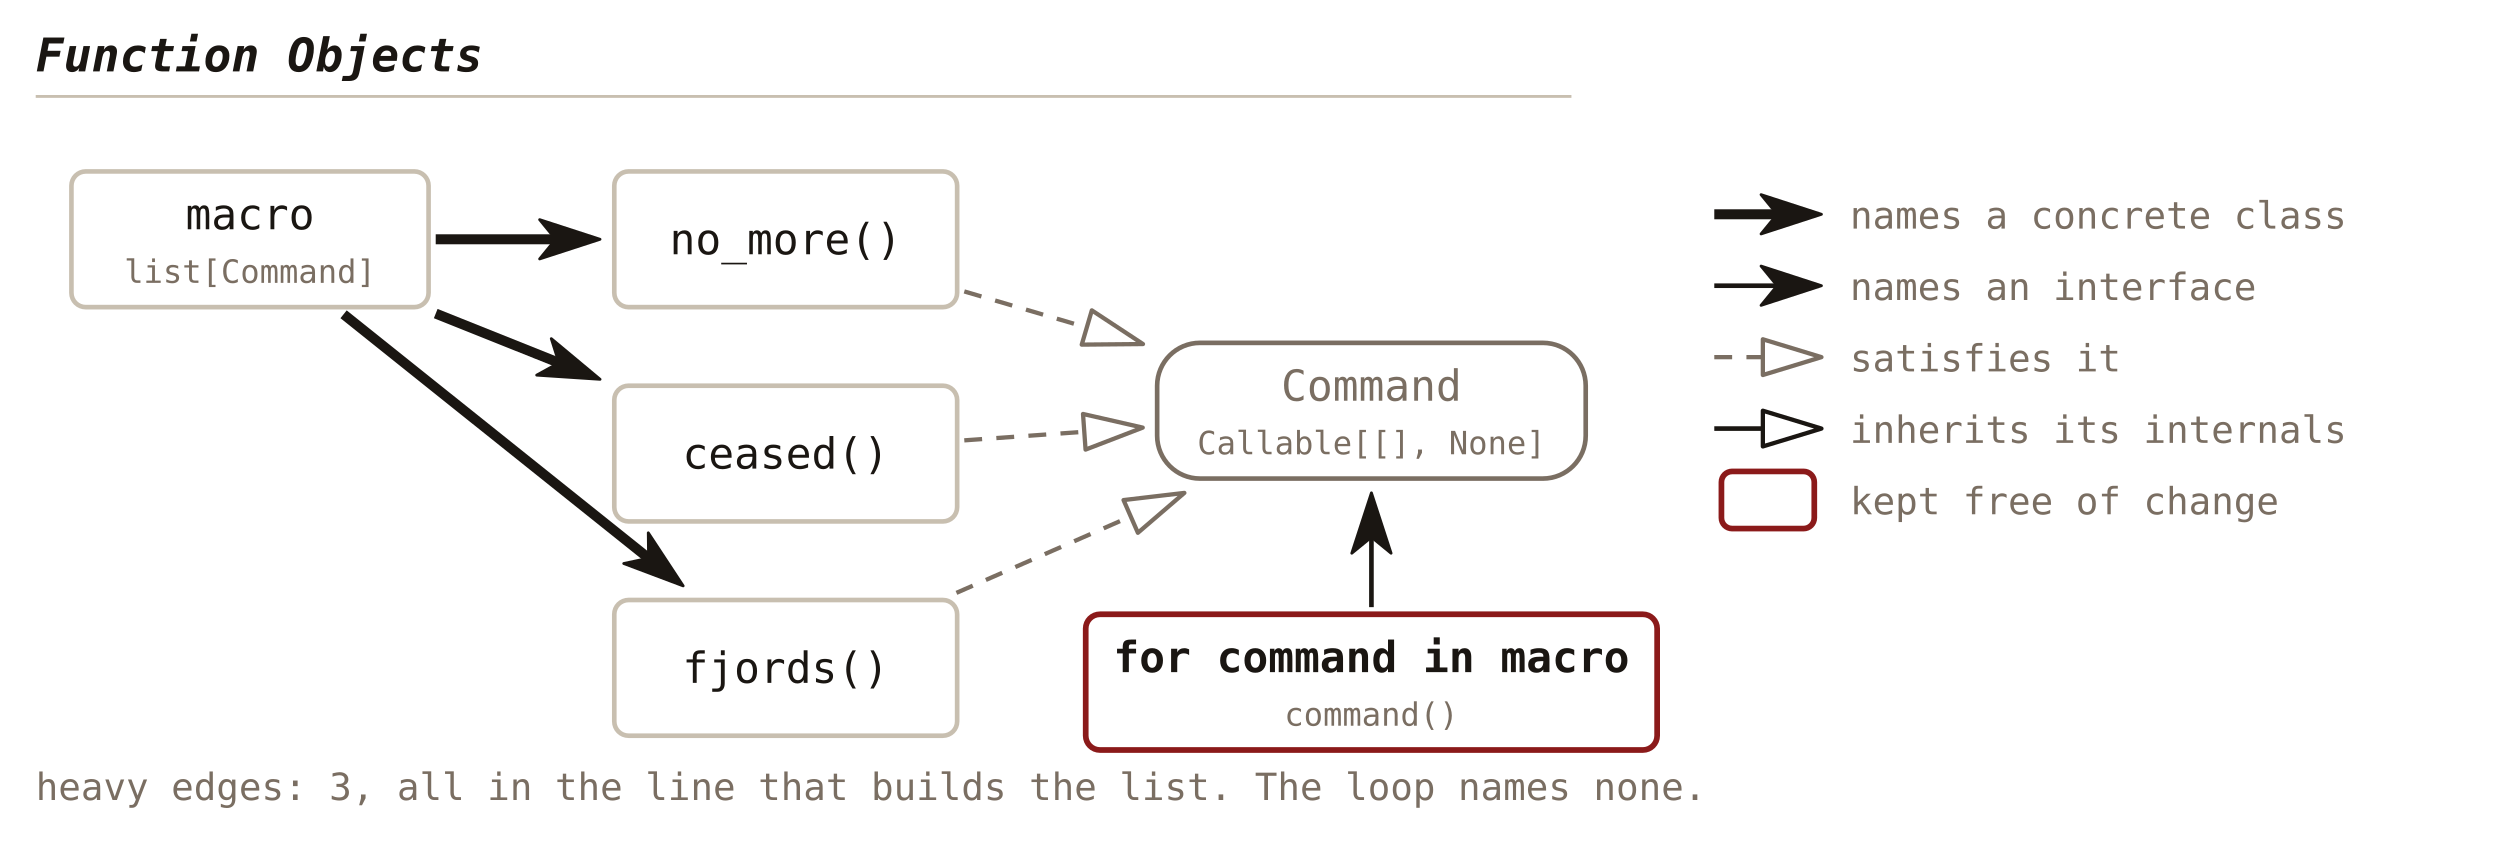
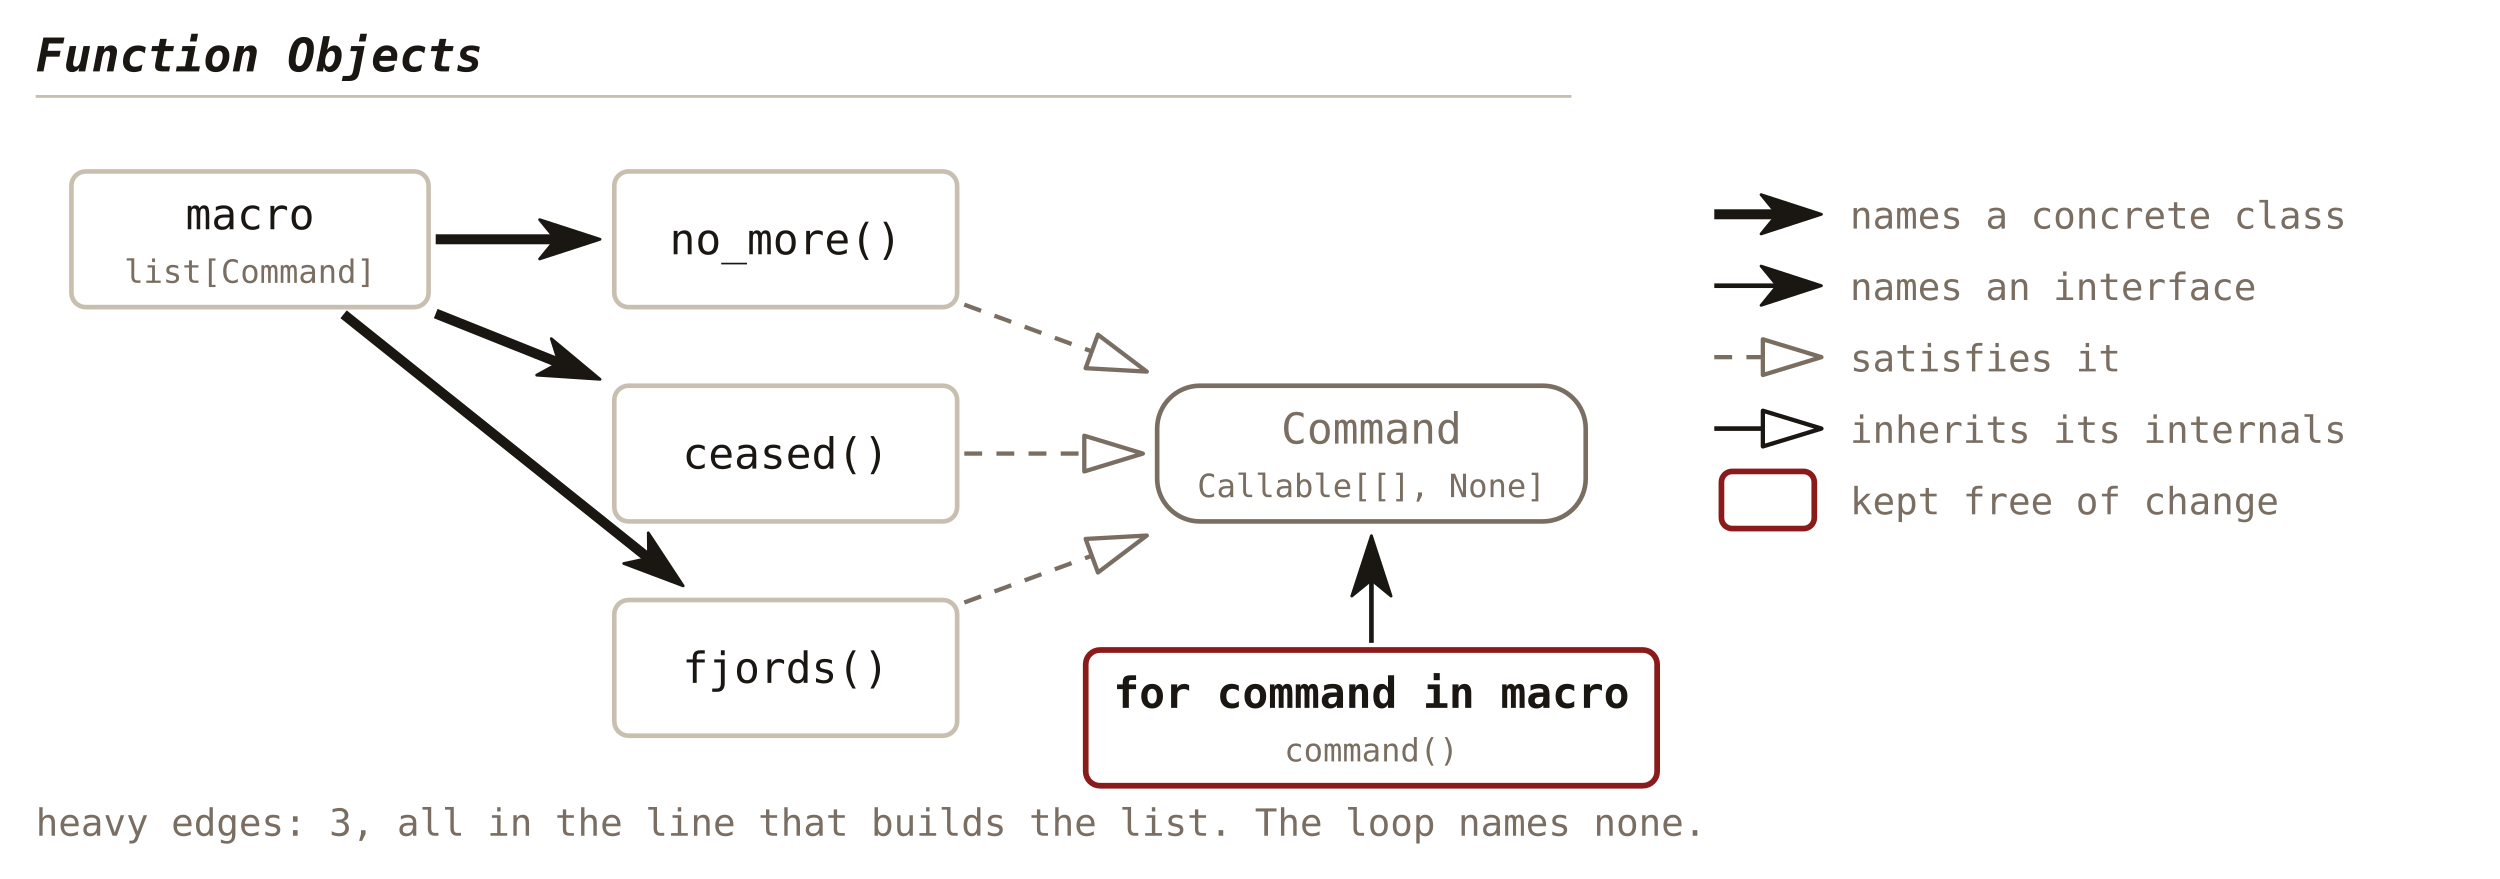
- <svg xmlns="http://www.w3.org/2000/svg" viewBox="0 0 700 236" font-family="'JetBrains Mono', Consolas, monospace">
+ <svg xmlns="http://www.w3.org/2000/svg" viewBox="0 0 700 246" font-family="'JetBrains Mono', Consolas, monospace">
  <defs>
    <marker id="c28-solid" viewBox="0 0 18 12" refX="5" refY="6" markerWidth="18" markerHeight="12" orient="auto" markerUnits="userSpaceOnUse">
      <path d="M0.5,0.5 L17.4,6 L0.5,11.5 L5,6 Z" fill="#1a1612" stroke="#1a1612" stroke-width="0.8" stroke-linejoin="round" />
    </marker>
    <marker id="c28-hollow" viewBox="0 0 18 12" refX="1" refY="6" markerWidth="18" markerHeight="12" orient="auto" markerUnits="userSpaceOnUse">
      <path d="M1,1 L17.4,6 L1,11 Z" fill="none" stroke="#1a1612" stroke-width="1.2" stroke-linejoin="round" />
    </marker>
    <marker id="c28-hollow-muted" viewBox="0 0 18 12" refX="1" refY="6" markerWidth="18" markerHeight="12" orient="auto" markerUnits="userSpaceOnUse">
      <path d="M1,1 L17.4,6 L1,11 Z" fill="none" stroke="#7a6e62" stroke-width="1.2" stroke-linejoin="round" />
    </marker>
  </defs>
  <text x="10" y="20" font-size="13" font-weight="bold" font-style="italic" fill="#1a1612" text-anchor="start">Function Objects</text>
  <line x1="10" y1="27" x2="440" y2="27" stroke="#c8bfb0" stroke-width="0.8" />
  <rect x="20" y="48" width="100" height="38" fill="none" stroke="#c8bfb0" stroke-width="1.3" rx="4" />
  <text x="70.0" y="64.2" font-size="12" fill="#1a1612" text-anchor="middle">macro</text>
  <text x="70.0" y="79.2" font-size="9" fill="#7a6e62" text-anchor="middle">list[Command]</text>
  <rect x="172" y="48" width="96" height="38" fill="none" stroke="#c8bfb0" stroke-width="1.3" rx="4" />
  <text x="220.0" y="71.2" font-size="12" fill="#1a1612" text-anchor="middle">no_more()</text>
  <rect x="172" y="108" width="96" height="38" fill="none" stroke="#c8bfb0" stroke-width="1.3" rx="4" />
  <text x="220.0" y="131.2" font-size="12" fill="#1a1612" text-anchor="middle">ceased()</text>
  <rect x="172" y="168" width="96" height="38" fill="none" stroke="#c8bfb0" stroke-width="1.3" rx="4" />
  <text x="220.0" y="191.2" font-size="12" fill="#1a1612" text-anchor="middle">fjords()</text>
-   <rect x="324" y="96" width="120" height="38" fill="none" stroke="#7a6e62" stroke-width="1.3" rx="12" />
-   <text x="384.0" y="112.2" font-size="12" fill="#7a6e62" text-anchor="middle">Command</text>
-   <text x="384.0" y="127.2" font-size="9" fill="#7a6e62" text-anchor="middle">Callable[[], None]</text>
-   <rect x="304" y="172" width="160" height="38" fill="none" stroke="#8b1a1a" stroke-width="1.6" rx="4" />
-   <text x="384.0" y="188.2" font-size="12" font-weight="bold" fill="#1a1612" text-anchor="middle">for command in macro</text>
-   <text x="384.0" y="203.2" font-size="9" fill="#7a6e62" text-anchor="middle">command()</text>
+   <rect x="324" y="108" width="120" height="38" fill="none" stroke="#7a6e62" stroke-width="1.3" rx="12" />
+   <text x="384.0" y="124.2" font-size="12" fill="#7a6e62" text-anchor="middle">Command</text>
+   <text x="384.0" y="139.2" font-size="9" fill="#7a6e62" text-anchor="middle">Callable[[], None]</text>
+   <rect x="304" y="182" width="160" height="38" fill="none" stroke="#8b1a1a" stroke-width="1.6" rx="4" />
+   <text x="384.0" y="198.2" font-size="12" font-weight="bold" fill="#1a1612" text-anchor="middle">for command in macro</text>
+   <text x="384.0" y="213.2" font-size="9" fill="#7a6e62" text-anchor="middle">command()</text>
  <line x1="122.0" y1="67.0" x2="155.6" y2="67.0" stroke="#1a1612" stroke-width="2.8" marker-end="url(#c28-solid)" />
  <line x1="122.0" y1="87.8" x2="156.5" y2="101.6" stroke="#1a1612" stroke-width="2.8" marker-end="url(#c28-solid)" />
  <line x1="96.2" y1="88.0" x2="181.6" y2="156.3" stroke="#1a1612" stroke-width="2.8" marker-end="url(#c28-solid)" />
-   <line x1="270.0" y1="81.6" x2="304.3" y2="91.7" stroke="#7a6e62" stroke-width="1.2" stroke-dasharray="5,4" marker-end="url(#c28-hollow-muted)" />
-   <line x1="270.0" y1="123.3" x2="303.6" y2="120.9" stroke="#7a6e62" stroke-width="1.2" stroke-dasharray="5,4" marker-end="url(#c28-hollow-muted)" />
-   <line x1="267.8" y1="166.0" x2="316.6" y2="144.6" stroke="#7a6e62" stroke-width="1.2" stroke-dasharray="5,4" marker-end="url(#c28-hollow-muted)" />
-   <line x1="384.0" y1="170.0" x2="384.0" y2="150.4" stroke="#1a1612" stroke-width="1.3" marker-end="url(#c28-solid)" />
-   <text x="10" y="224" font-size="10.5" fill="#7a6e62" text-anchor="start">heavy edges: 3, all in the line that builds the list. The loop names none.</text>
+   <line x1="270.0" y1="85.3" x2="305.7" y2="98.4" stroke="#7a6e62" stroke-width="1.2" stroke-dasharray="5,4" marker-end="url(#c28-hollow-muted)" />
+   <line x1="270.0" y1="127.0" x2="303.6" y2="127.0" stroke="#7a6e62" stroke-width="1.2" stroke-dasharray="5,4" marker-end="url(#c28-hollow-muted)" />
+   <line x1="270.0" y1="168.7" x2="305.7" y2="155.6" stroke="#7a6e62" stroke-width="1.2" stroke-dasharray="5,4" marker-end="url(#c28-hollow-muted)" />
+   <line x1="384.0" y1="180.0" x2="384.0" y2="162.4" stroke="#1a1612" stroke-width="1.3" marker-end="url(#c28-solid)" />
+   <text x="10" y="234" font-size="10.5" fill="#7a6e62" text-anchor="start">heavy edges: 3, all in the line that builds the list. The loop names none.</text>
  <line x1="480" y1="60" x2="497.6" y2="60" stroke="#1a1612" stroke-width="2.8" marker-end="url(#c28-solid)" />
  <text x="518" y="64" font-size="10.5" fill="#7a6e62" text-anchor="start">names a concrete class</text>
  <line x1="480" y1="80" x2="497.6" y2="80" stroke="#1a1612" stroke-width="1.3" marker-end="url(#c28-solid)" />
  <text x="518" y="84" font-size="10.5" fill="#7a6e62" text-anchor="start">names an interface</text>
  <line x1="480" y1="100" x2="493.6" y2="100" stroke="#7a6e62" stroke-width="1.2" stroke-dasharray="5,4" marker-end="url(#c28-hollow-muted)" />
  <text x="518" y="104" font-size="10.5" fill="#7a6e62" text-anchor="start">satisfies it</text>
  <line x1="480" y1="120" x2="493.6" y2="120" stroke="#1a1612" stroke-width="1.3" marker-end="url(#c28-hollow)" />
  <text x="518" y="124" font-size="10.5" fill="#7a6e62" text-anchor="start">inherits its internals</text>
  <rect x="482" y="132" width="26" height="16" fill="none" stroke="#8b1a1a" stroke-width="1.6" rx="3" />
  <text x="518" y="144" font-size="10.5" fill="#7a6e62" text-anchor="start">kept free of change</text>
</svg>
